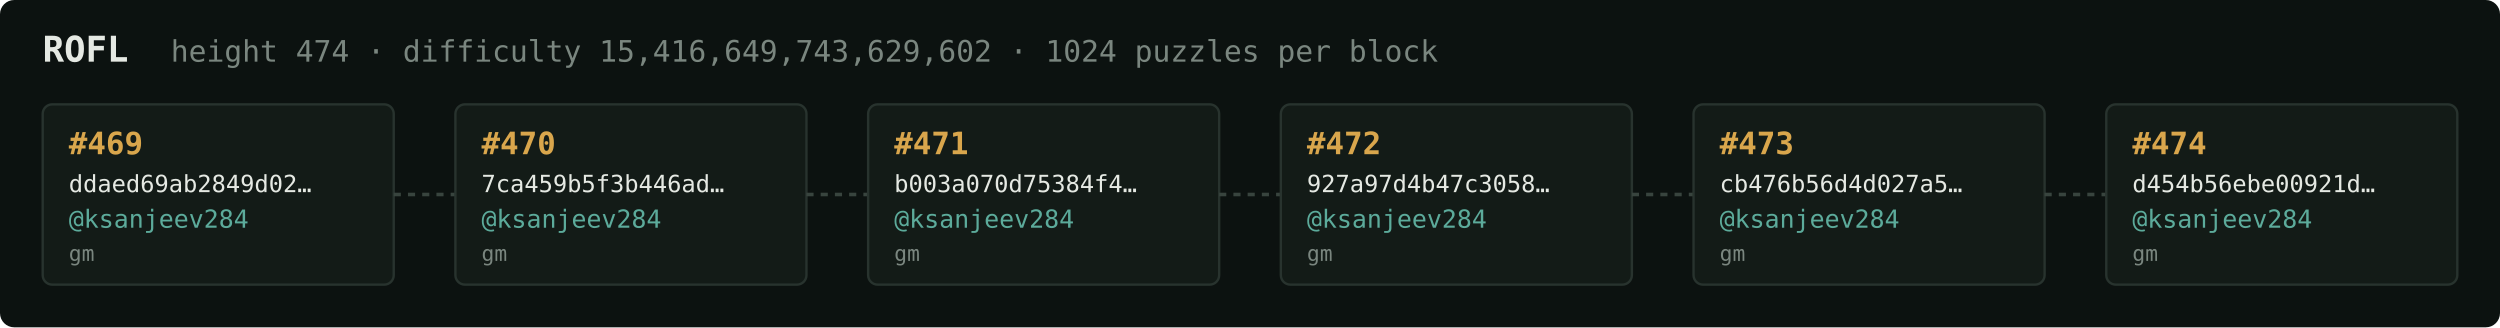
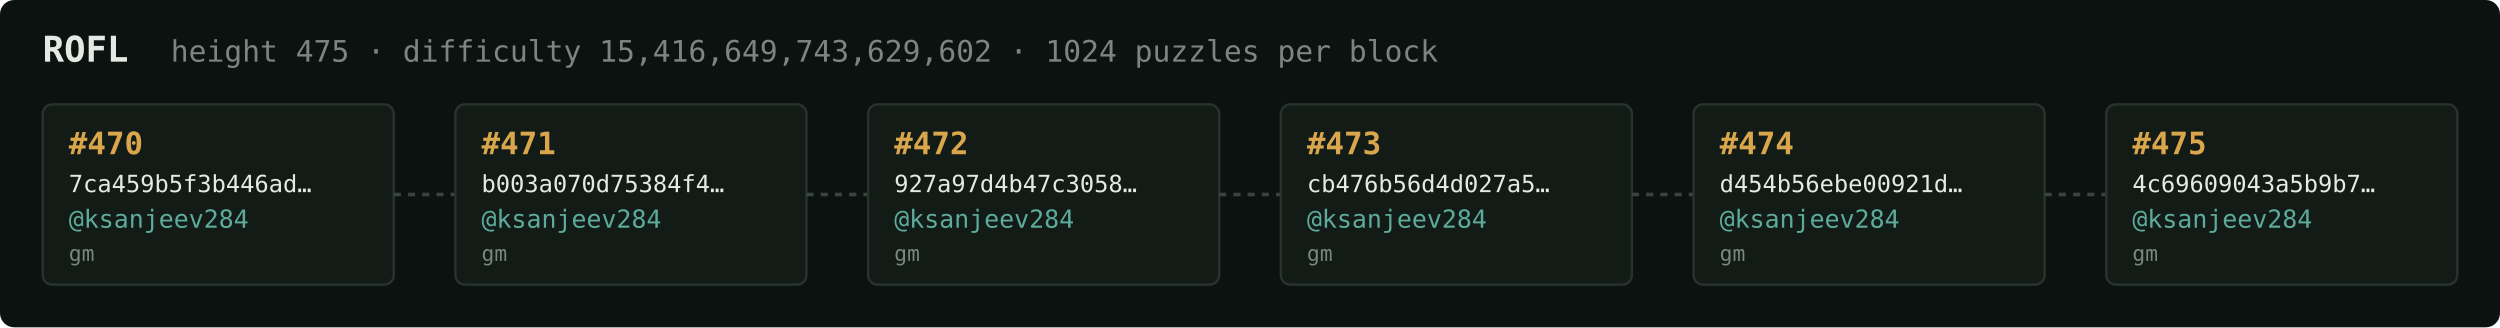
<svg xmlns="http://www.w3.org/2000/svg" width="1054" height="138" viewBox="0 0 1054 138" font-family="ui-monospace,SFMono-Regular,Menlo,monospace">
  <rect fill="#0c1210" width="1054" height="138" rx="6" />
  <text x="18" y="26" fill="#e5e9e3" font-size="15" font-weight="700">ROFL</text>
-   <text x="72" y="26" fill="#7a867f" font-size="12.5">height 474 · difficulty 15,416,649,743,629,602 · 1024 puzzles per block</text>
+   <text x="72" y="26" fill="#7a867f" font-size="12.5">height 475 · difficulty 15,416,649,743,629,602 · 1024 puzzles per block</text>
  <rect x="18" y="44" width="148" height="76" rx="4" fill="#131b17" stroke="#28332e" stroke-width="1" />
-   <text x="29" y="65" fill="#d9a64c" font-size="13" font-weight="700">#469</text>
-   <text x="29" y="81" fill="#e5e9e3" font-size="10">ddaed69ab2849d02…</text>
+   <text x="29" y="65" fill="#d9a64c" font-size="13" font-weight="700">#470</text>
+   <text x="29" y="81" fill="#e5e9e3" font-size="10">7ca459b5f3b446ad…</text>
  <text x="29" y="96" fill="#5cab9b" font-size="10.5">@ksanjeev284</text>
  <text x="29" y="110" fill="#7a867f" font-size="9">gm</text>
  <line x1="166" y1="82.0" x2="192" y2="82.0" stroke="#38443e" stroke-width="1.5" stroke-dasharray="3 3" />
  <rect x="192" y="44" width="148" height="76" rx="4" fill="#131b17" stroke="#28332e" stroke-width="1" />
-   <text x="203" y="65" fill="#d9a64c" font-size="13" font-weight="700">#470</text>
-   <text x="203" y="81" fill="#e5e9e3" font-size="10">7ca459b5f3b446ad…</text>
+   <text x="203" y="65" fill="#d9a64c" font-size="13" font-weight="700">#471</text>
+   <text x="203" y="81" fill="#e5e9e3" font-size="10">b003a070d75384f4…</text>
  <text x="203" y="96" fill="#5cab9b" font-size="10.5">@ksanjeev284</text>
  <text x="203" y="110" fill="#7a867f" font-size="9">gm</text>
  <line x1="340" y1="82.0" x2="366" y2="82.0" stroke="#38443e" stroke-width="1.5" stroke-dasharray="3 3" />
  <rect x="366" y="44" width="148" height="76" rx="4" fill="#131b17" stroke="#28332e" stroke-width="1" />
-   <text x="377" y="65" fill="#d9a64c" font-size="13" font-weight="700">#471</text>
-   <text x="377" y="81" fill="#e5e9e3" font-size="10">b003a070d75384f4…</text>
+   <text x="377" y="65" fill="#d9a64c" font-size="13" font-weight="700">#472</text>
+   <text x="377" y="81" fill="#e5e9e3" font-size="10">927a97d4b47c3058…</text>
  <text x="377" y="96" fill="#5cab9b" font-size="10.5">@ksanjeev284</text>
  <text x="377" y="110" fill="#7a867f" font-size="9">gm</text>
  <line x1="514" y1="82.0" x2="540" y2="82.0" stroke="#38443e" stroke-width="1.5" stroke-dasharray="3 3" />
  <rect x="540" y="44" width="148" height="76" rx="4" fill="#131b17" stroke="#28332e" stroke-width="1" />
-   <text x="551" y="65" fill="#d9a64c" font-size="13" font-weight="700">#472</text>
-   <text x="551" y="81" fill="#e5e9e3" font-size="10">927a97d4b47c3058…</text>
+   <text x="551" y="65" fill="#d9a64c" font-size="13" font-weight="700">#473</text>
+   <text x="551" y="81" fill="#e5e9e3" font-size="10">cb476b56d4d027a5…</text>
  <text x="551" y="96" fill="#5cab9b" font-size="10.5">@ksanjeev284</text>
  <text x="551" y="110" fill="#7a867f" font-size="9">gm</text>
  <line x1="688" y1="82.0" x2="714" y2="82.0" stroke="#38443e" stroke-width="1.5" stroke-dasharray="3 3" />
  <rect x="714" y="44" width="148" height="76" rx="4" fill="#131b17" stroke="#28332e" stroke-width="1" />
-   <text x="725" y="65" fill="#d9a64c" font-size="13" font-weight="700">#473</text>
-   <text x="725" y="81" fill="#e5e9e3" font-size="10">cb476b56d4d027a5…</text>
+   <text x="725" y="65" fill="#d9a64c" font-size="13" font-weight="700">#474</text>
+   <text x="725" y="81" fill="#e5e9e3" font-size="10">d454b56ebe00921d…</text>
  <text x="725" y="96" fill="#5cab9b" font-size="10.5">@ksanjeev284</text>
  <text x="725" y="110" fill="#7a867f" font-size="9">gm</text>
  <line x1="862" y1="82.0" x2="888" y2="82.0" stroke="#38443e" stroke-width="1.5" stroke-dasharray="3 3" />
  <rect x="888" y="44" width="148" height="76" rx="4" fill="#131b17" stroke="#28332e" stroke-width="1" />
-   <text x="899" y="65" fill="#d9a64c" font-size="13" font-weight="700">#474</text>
-   <text x="899" y="81" fill="#e5e9e3" font-size="10">d454b56ebe00921d…</text>
+   <text x="899" y="65" fill="#d9a64c" font-size="13" font-weight="700">#475</text>
+   <text x="899" y="81" fill="#e5e9e3" font-size="10">4c69609043a5b9b7…</text>
  <text x="899" y="96" fill="#5cab9b" font-size="10.5">@ksanjeev284</text>
  <text x="899" y="110" fill="#7a867f" font-size="9">gm</text>
</svg>
